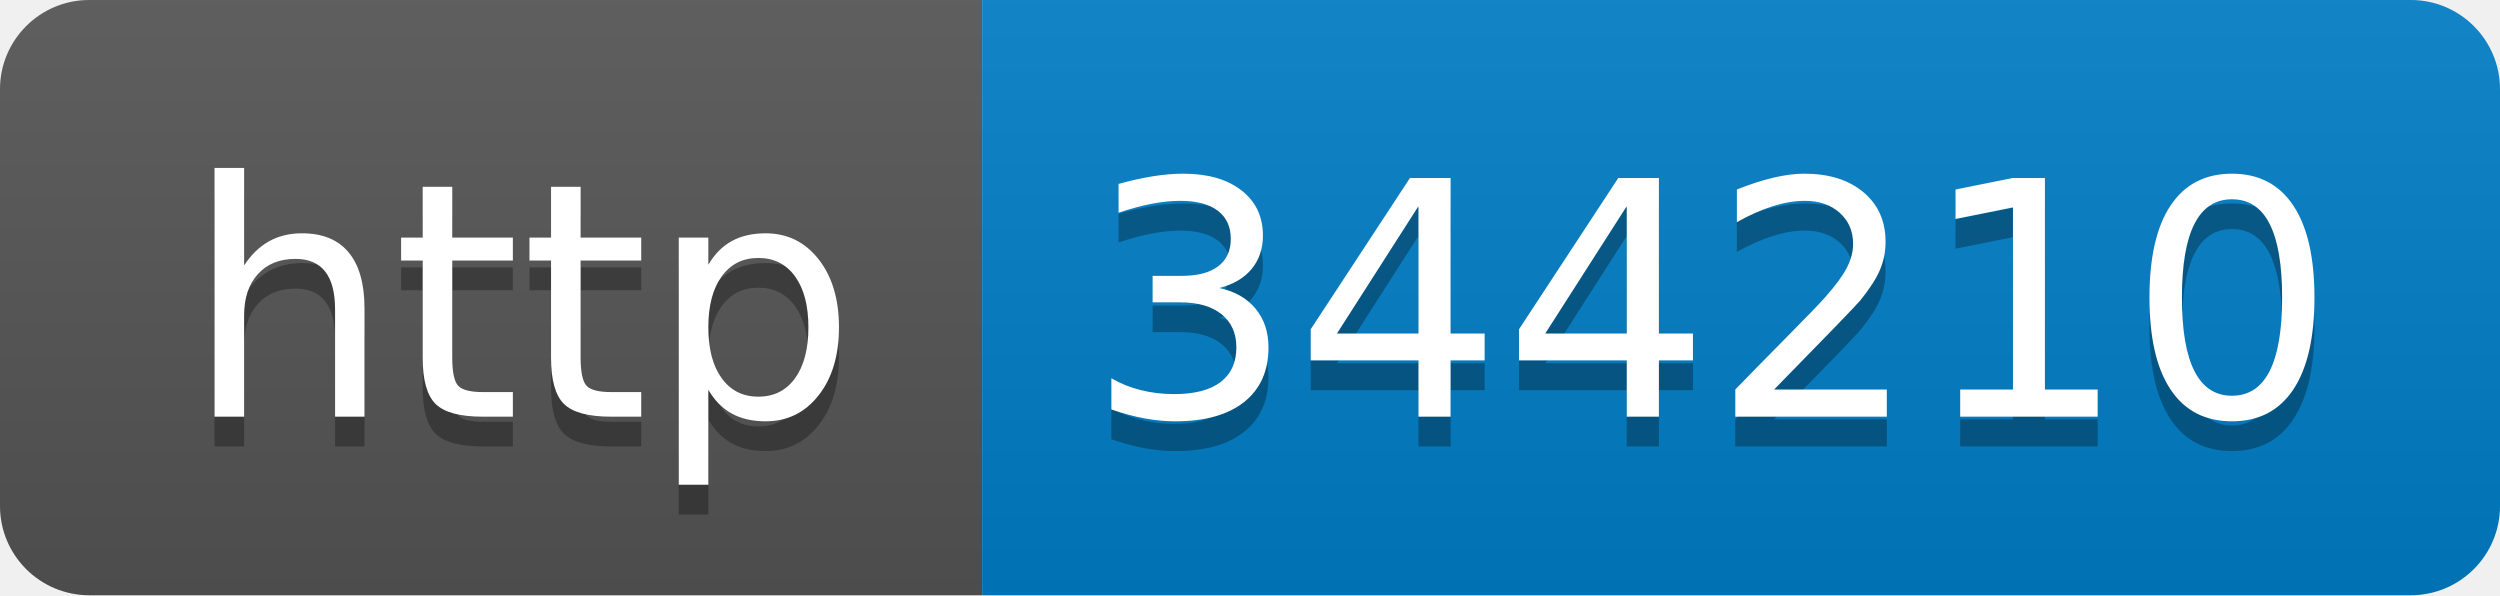
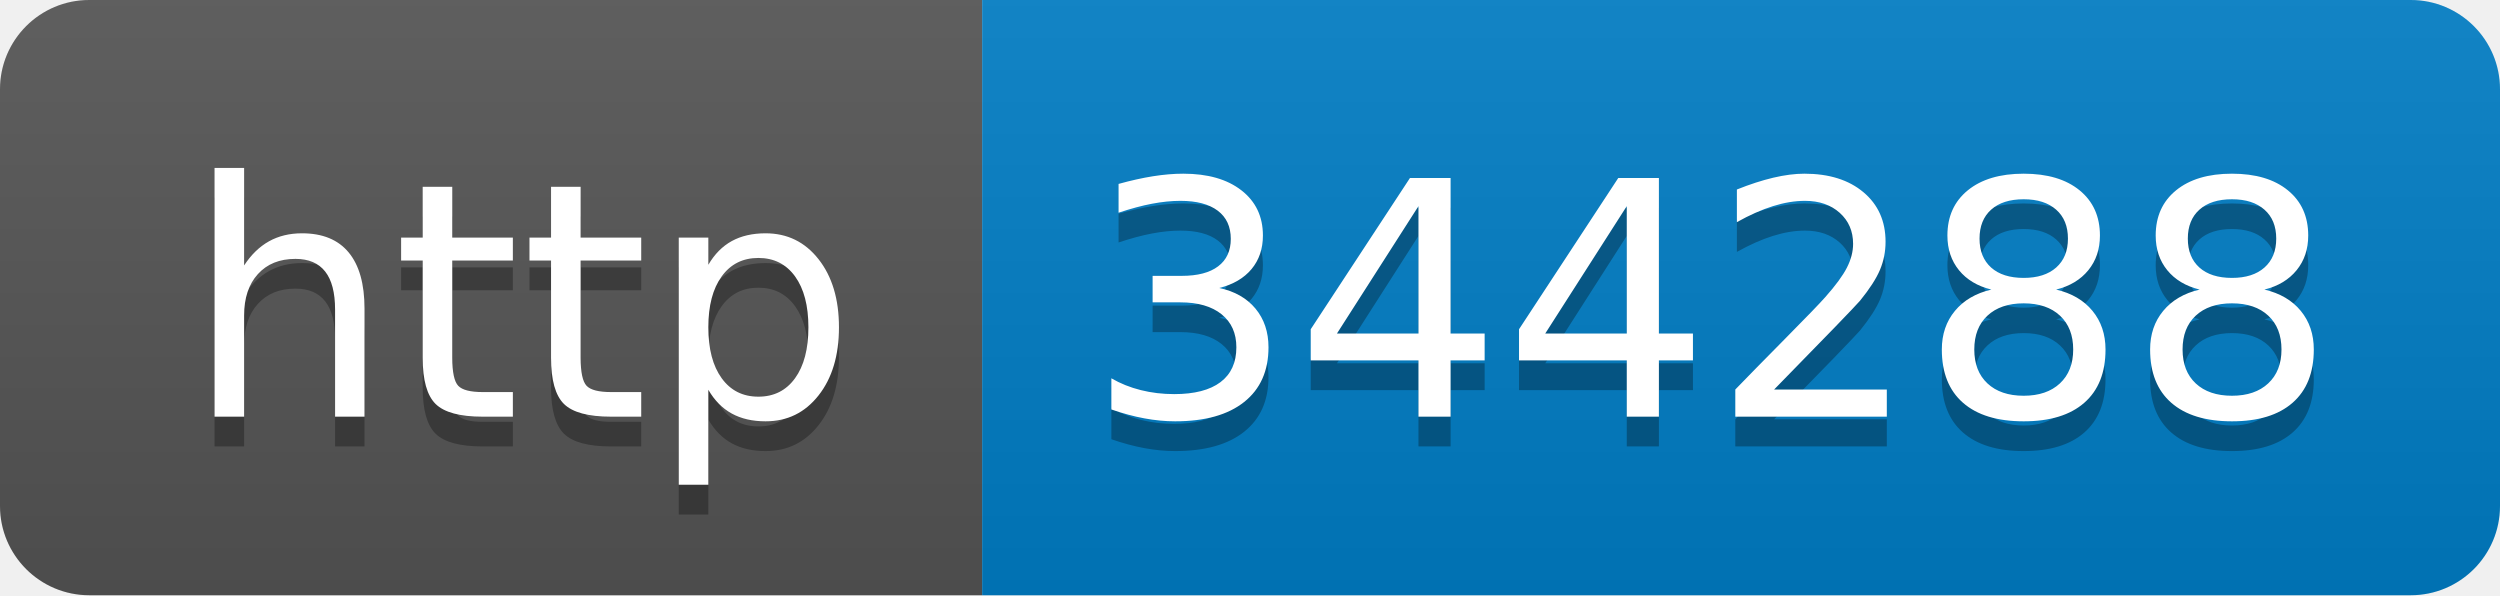
- <svg xmlns="http://www.w3.org/2000/svg" width="84" height="20" role="img" aria-label="http: 344210">
+ <svg xmlns="http://www.w3.org/2000/svg" width="84" height="20" role="img" aria-label="http: 344288">
  <linearGradient id="s" x2="0" y2="100%">
    <stop offset="0" stop-color="#bbb" stop-opacity=".1" />
    <stop offset="1" stop-opacity=".1" />
  </linearGradient>
  <clipPath id="r">
    <rect width="84" height="20" rx="3" fill="#fff" />
  </clipPath>
  <g clip-path="url(#r)">
    <rect width="33" height="20" fill="#555" />
    <rect x="33" width="51" height="20" fill="#007ec6" />
    <rect width="84" height="20" fill="url(#s)" />
  </g>
  <g fill="#fff" text-anchor="middle" font-family="Verdana,Geneva,DejaVu Sans,sans-serif" text-rendering="geometricPrecision" font-size="110">
    <text aria-hidden="true" x="175" y="150" fill="#010101" fill-opacity=".3" transform="scale(.1)" textLength="230">http</text>
    <text x="175" y="140" transform="scale(.1)" fill="#fff" textLength="230">http</text>
-     <text aria-hidden="true" x="575" y="150" fill="#010101" fill-opacity=".3" transform="scale(.1)" textLength="410">344210</text>
-     <text x="575" y="140" transform="scale(.1)" fill="#fff" textLength="410">344210</text>
+     <text aria-hidden="true" x="575" y="150" fill="#010101" fill-opacity=".3" transform="scale(.1)" textLength="410">344288</text>
+     <text x="575" y="140" transform="scale(.1)" fill="#fff" textLength="410">344288</text>
  </g>
</svg>
